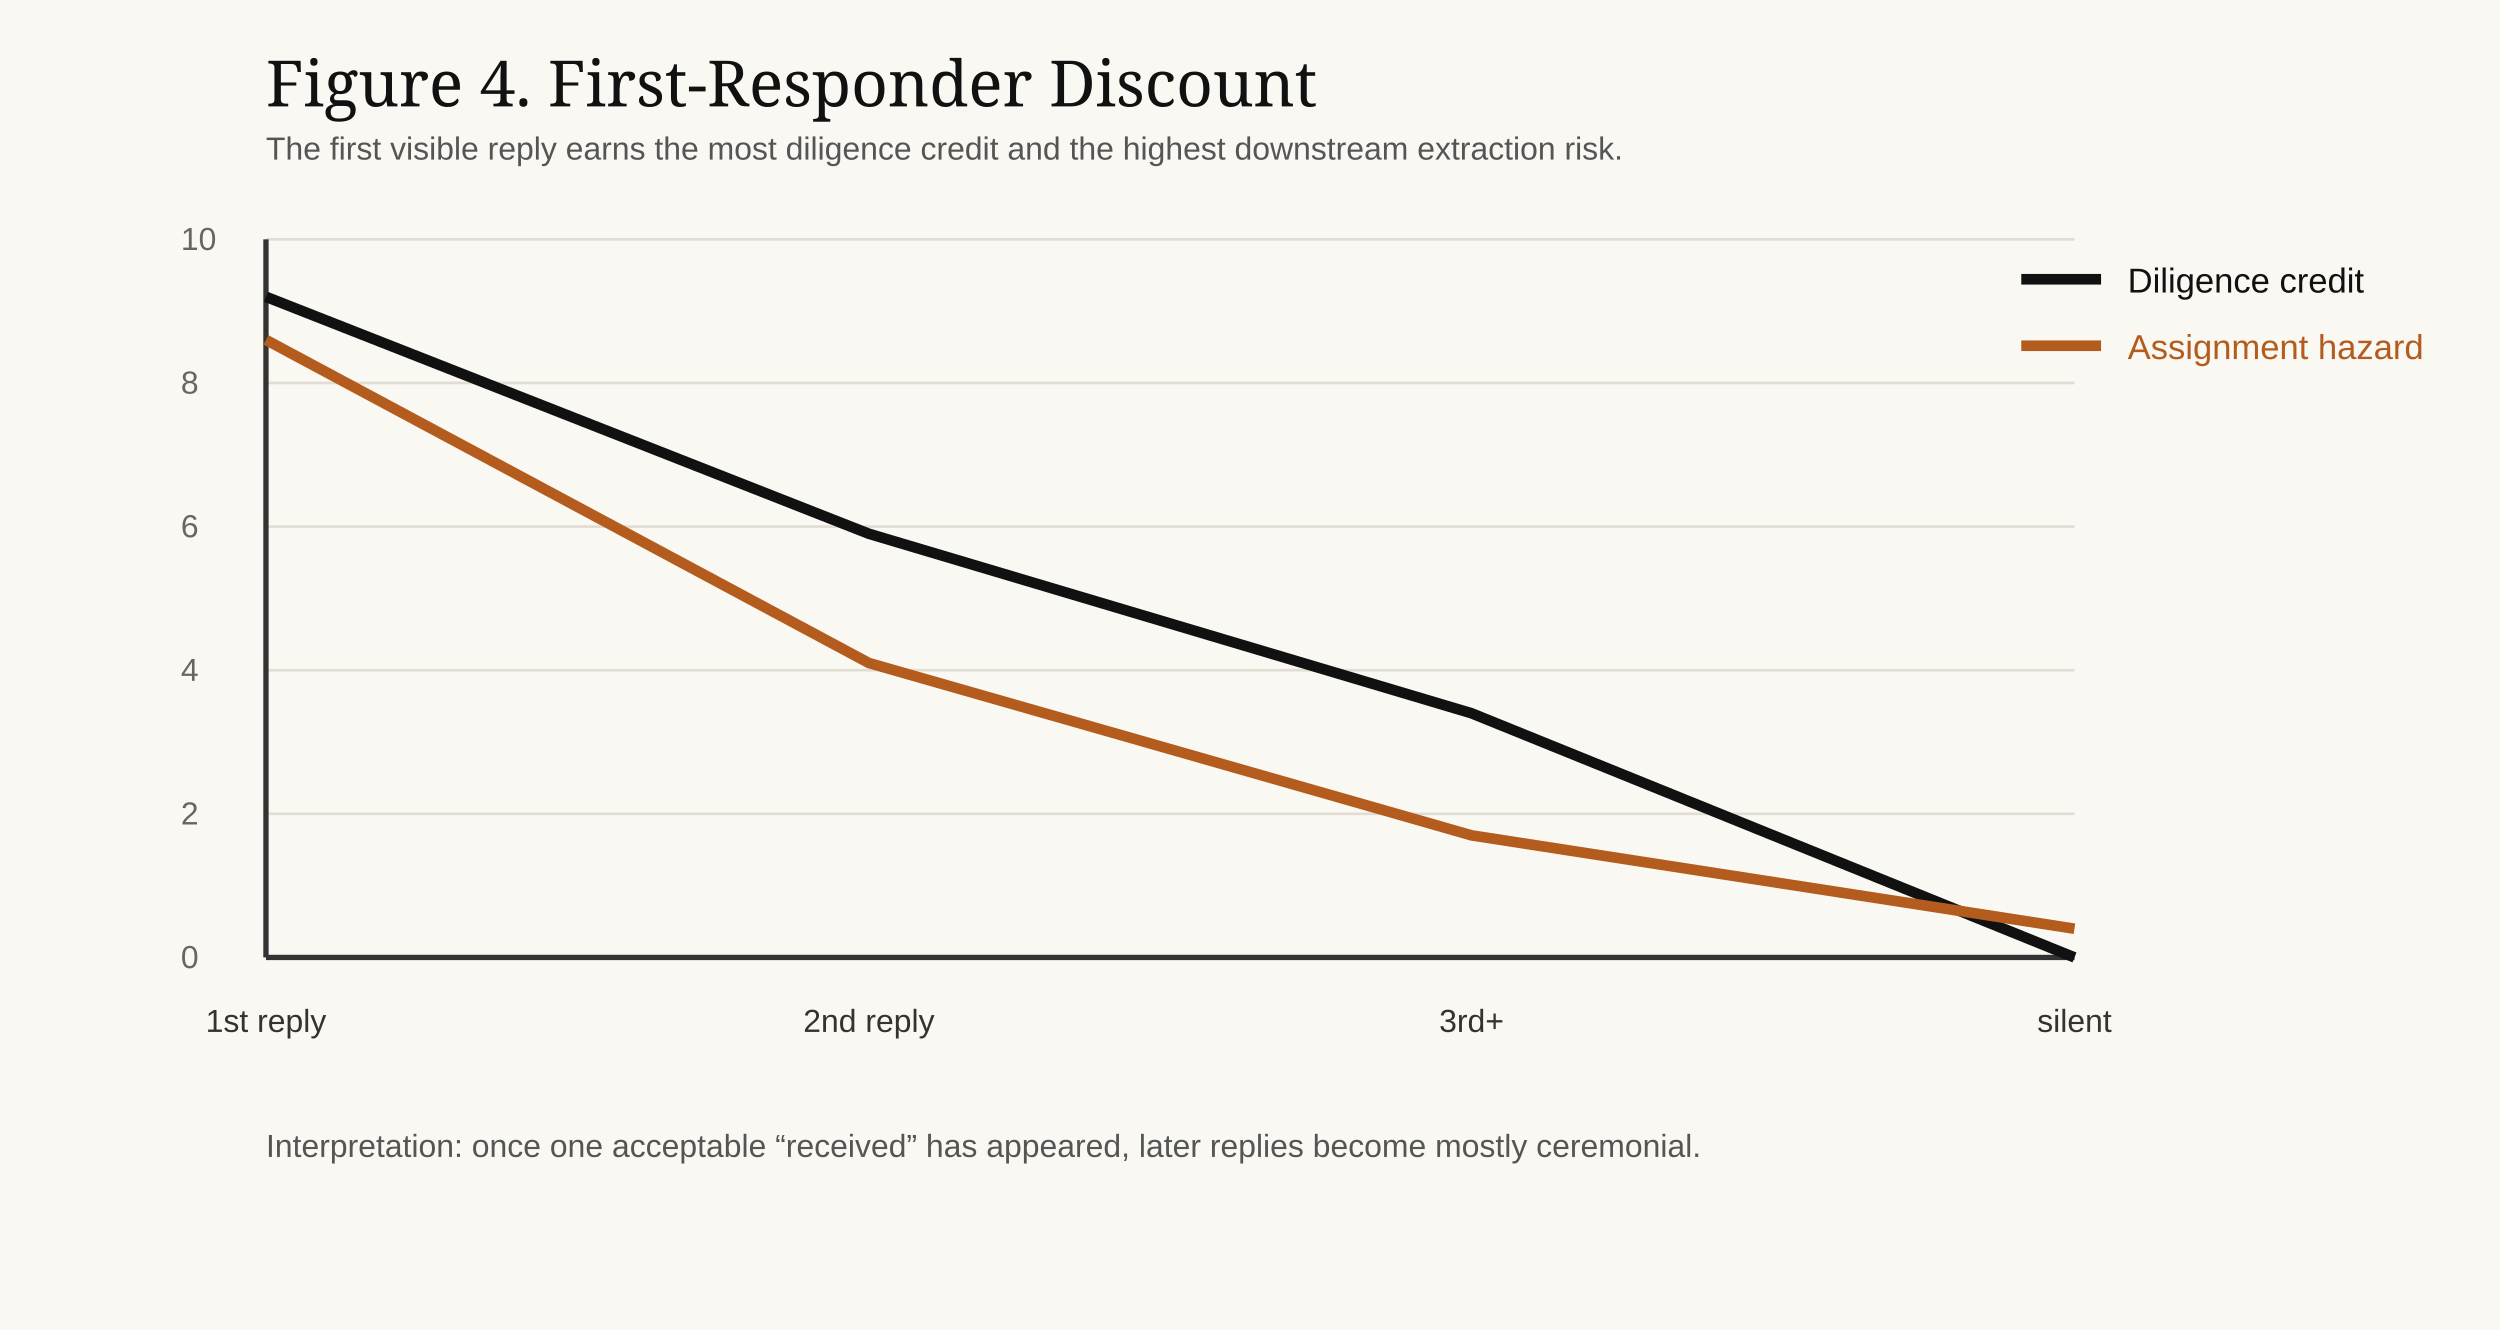
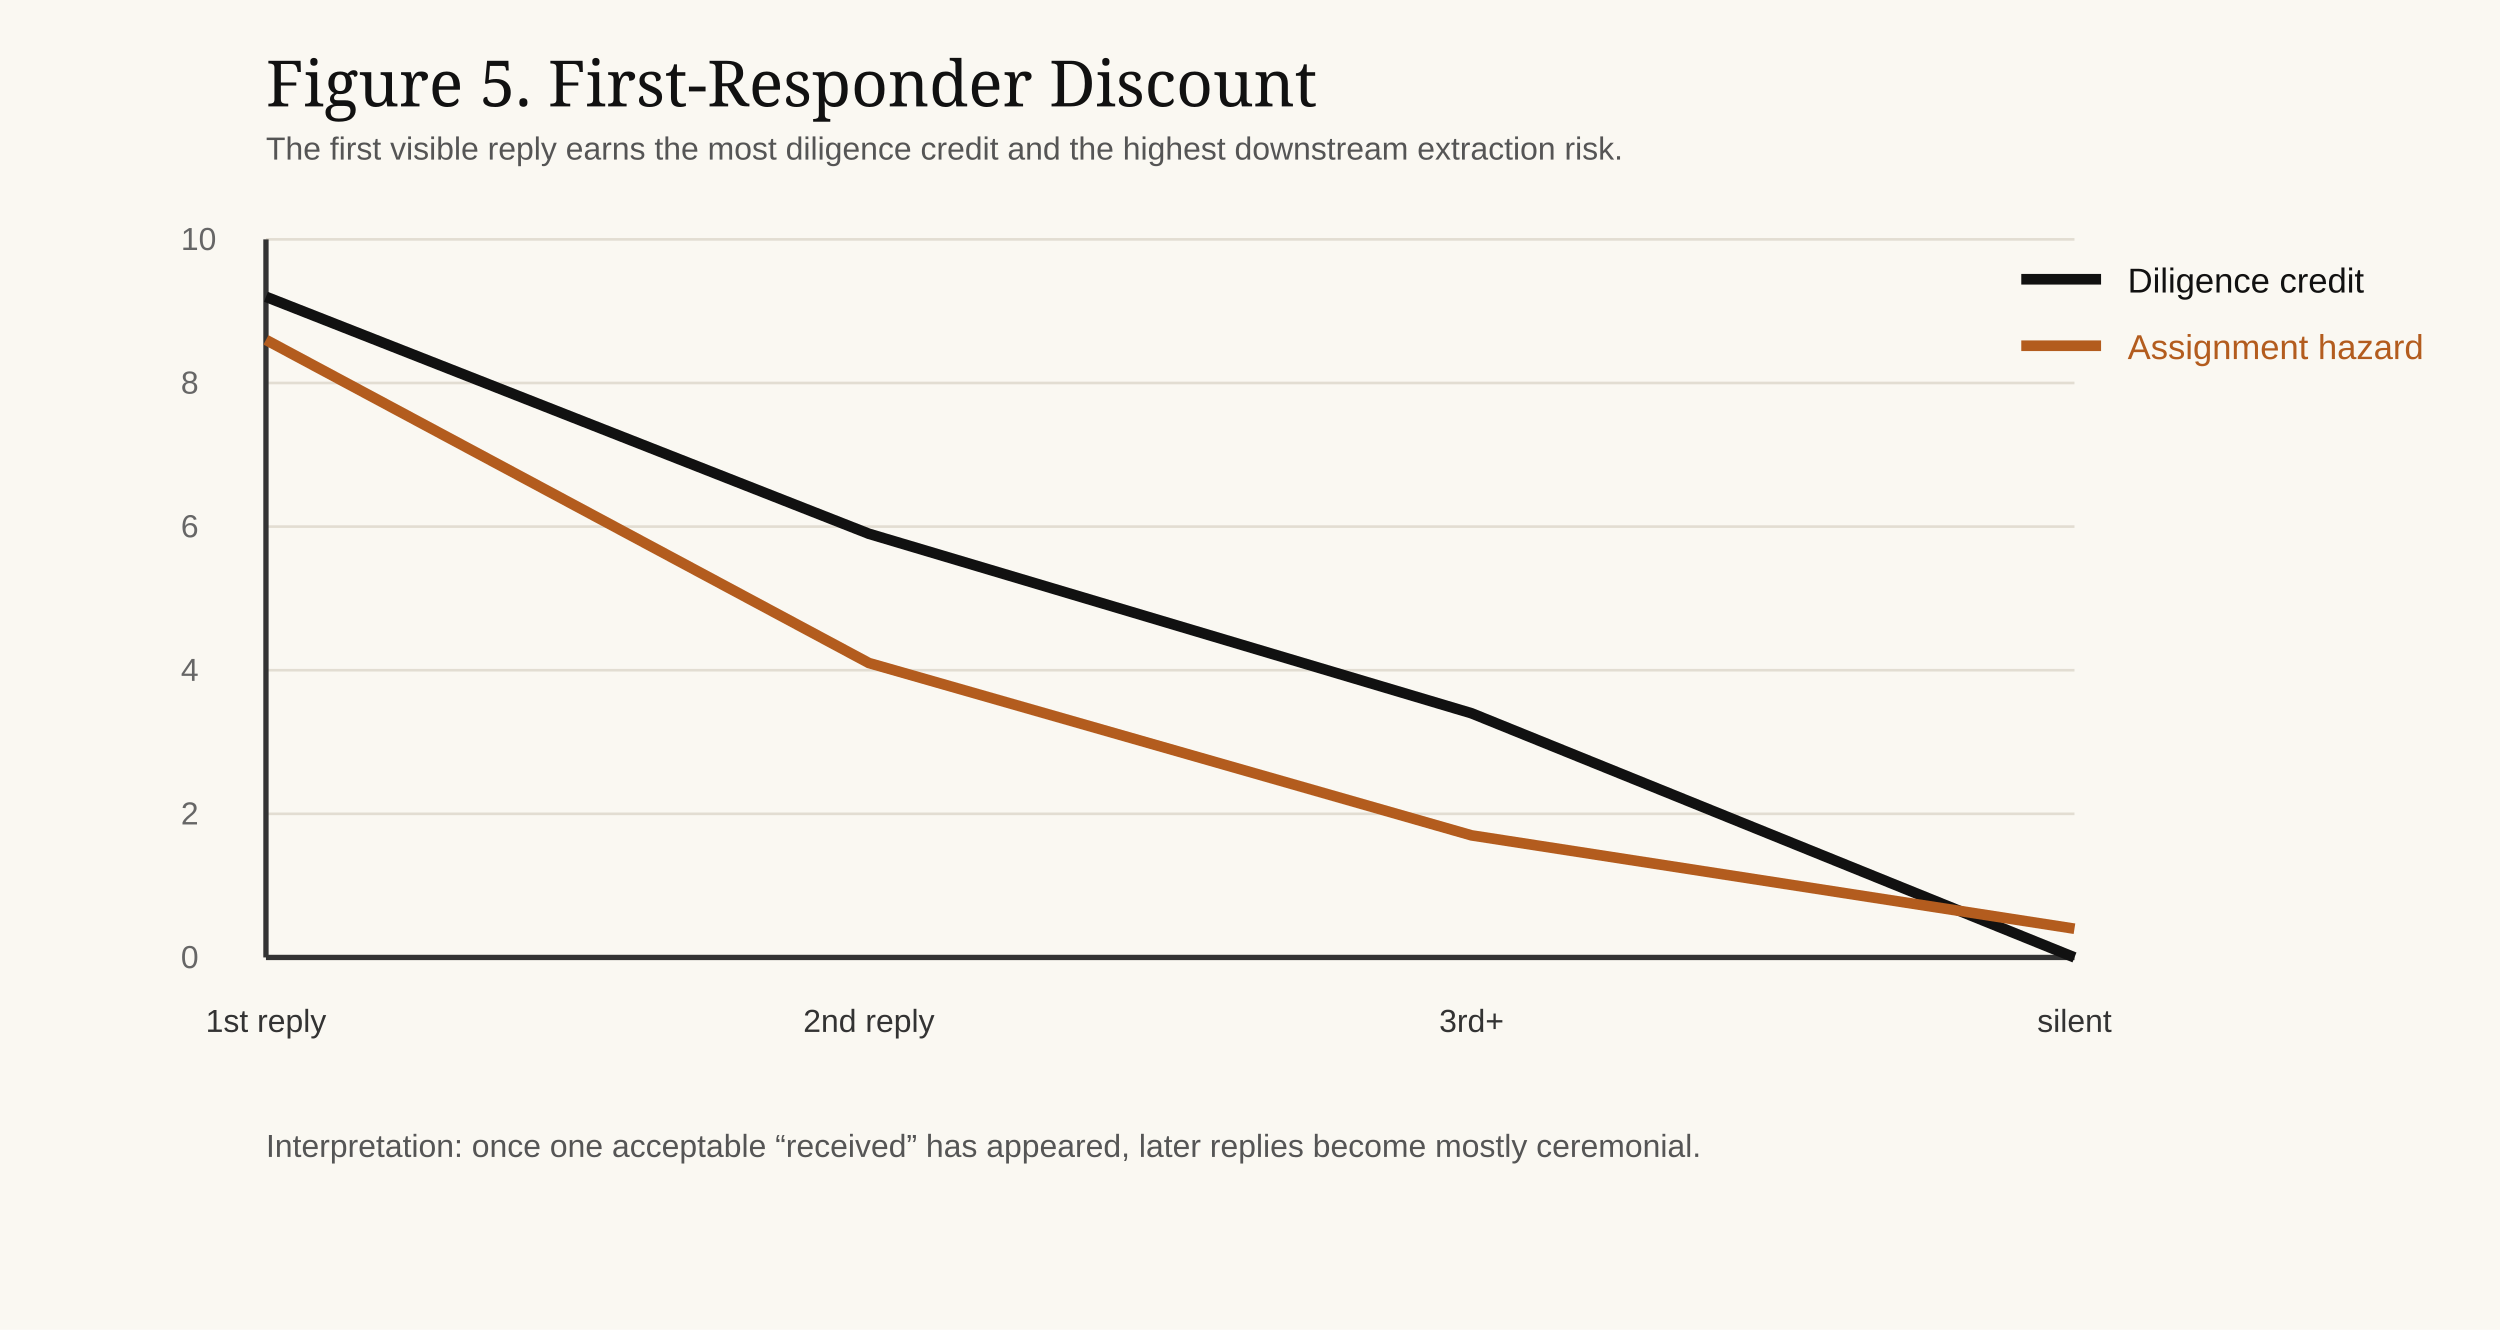
<svg xmlns="http://www.w3.org/2000/svg" width="940" height="500" viewBox="0 0 940 500">
  <rect width="100%" height="100%" fill="#faf8f2" />
-   <text x="100" y="40" font-family="Georgia, serif" font-size="24" fill="#111">Figure 4. First-Responder Discount</text>
+   <text x="100" y="40" font-family="Georgia, serif" font-size="24" fill="#111">Figure 5. First-Responder Discount</text>
  <text x="100" y="60" font-family="Arial, sans-serif" font-size="12" fill="#555">The first visible reply earns the most diligence credit and the highest downstream extraction risk.</text>
  <line x1="100" y1="360.0" x2="780" y2="360.0" stroke="#e2ddd2" stroke-width="1" />
  <text x="68" y="364.0" font-family="Arial, sans-serif" font-size="12" fill="#666">0</text>
  <line x1="100" y1="306.0" x2="780" y2="306.0" stroke="#e2ddd2" stroke-width="1" />
  <text x="68" y="310.0" font-family="Arial, sans-serif" font-size="12" fill="#666">2</text>
  <line x1="100" y1="252.0" x2="780" y2="252.0" stroke="#e2ddd2" stroke-width="1" />
  <text x="68" y="256.0" font-family="Arial, sans-serif" font-size="12" fill="#666">4</text>
  <line x1="100" y1="198.0" x2="780" y2="198.0" stroke="#e2ddd2" stroke-width="1" />
  <text x="68" y="202.0" font-family="Arial, sans-serif" font-size="12" fill="#666">6</text>
  <line x1="100" y1="144.0" x2="780" y2="144.0" stroke="#e2ddd2" stroke-width="1" />
  <text x="68" y="148.0" font-family="Arial, sans-serif" font-size="12" fill="#666">8</text>
  <line x1="100" y1="90.0" x2="780" y2="90.0" stroke="#e2ddd2" stroke-width="1" />
  <text x="68" y="94.0" font-family="Arial, sans-serif" font-size="12" fill="#666">10</text>
  <line x1="100" y1="90" x2="100" y2="360" stroke="#333" stroke-width="2" />
  <line x1="100" y1="360" x2="780" y2="360" stroke="#333" stroke-width="2" />
  <text x="100.0" y="388" text-anchor="middle" font-family="Arial, sans-serif" font-size="12" fill="#333">1st reply</text>
  <text x="326.7" y="388" text-anchor="middle" font-family="Arial, sans-serif" font-size="12" fill="#333">2nd reply</text>
  <text x="553.3" y="388" text-anchor="middle" font-family="Arial, sans-serif" font-size="12" fill="#333">3rd+</text>
  <text x="780.0" y="388" text-anchor="middle" font-family="Arial, sans-serif" font-size="12" fill="#333">silent</text>
  <polyline fill="none" stroke="#111" stroke-width="4" points="100.0,111.6 326.7,200.7 553.3,268.2 780.0,360.0" />
  <polyline fill="none" stroke="#b35c1e" stroke-width="4" points="100.0,127.8 326.7,249.3 553.3,314.1 780.0,349.2" />
  <text x="800" y="110" font-family="Arial, sans-serif" font-size="13" fill="#111">Diligence credit</text>
  <line x1="760" y1="105" x2="790" y2="105" stroke="#111" stroke-width="4" />
  <text x="800" y="135" font-family="Arial, sans-serif" font-size="13" fill="#b35c1e">Assignment hazard</text>
  <line x1="760" y1="130" x2="790" y2="130" stroke="#b35c1e" stroke-width="4" />
  <text x="100" y="435" font-family="Arial, sans-serif" font-size="12" fill="#555">Interpretation: once one acceptable “received” has appeared, later replies become mostly ceremonial.</text>
</svg>
